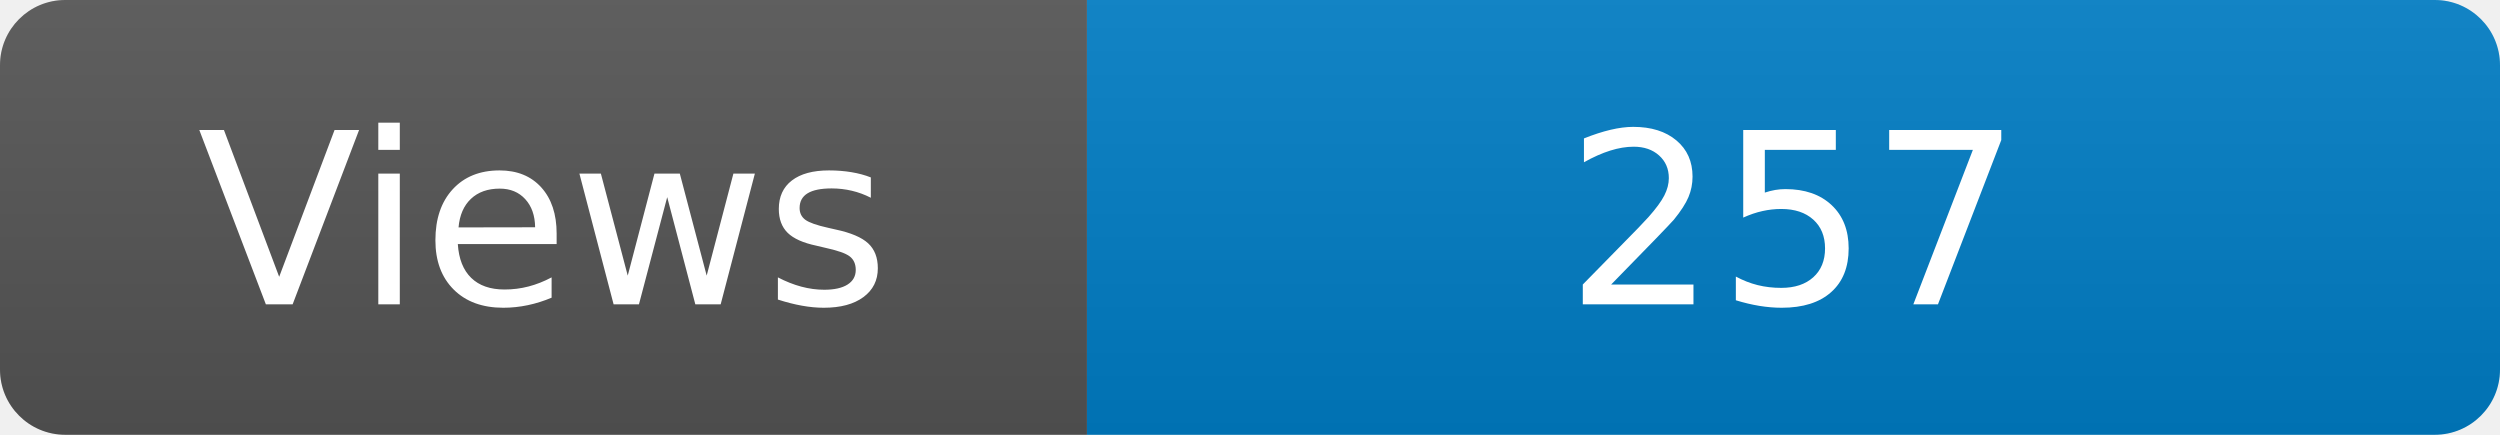
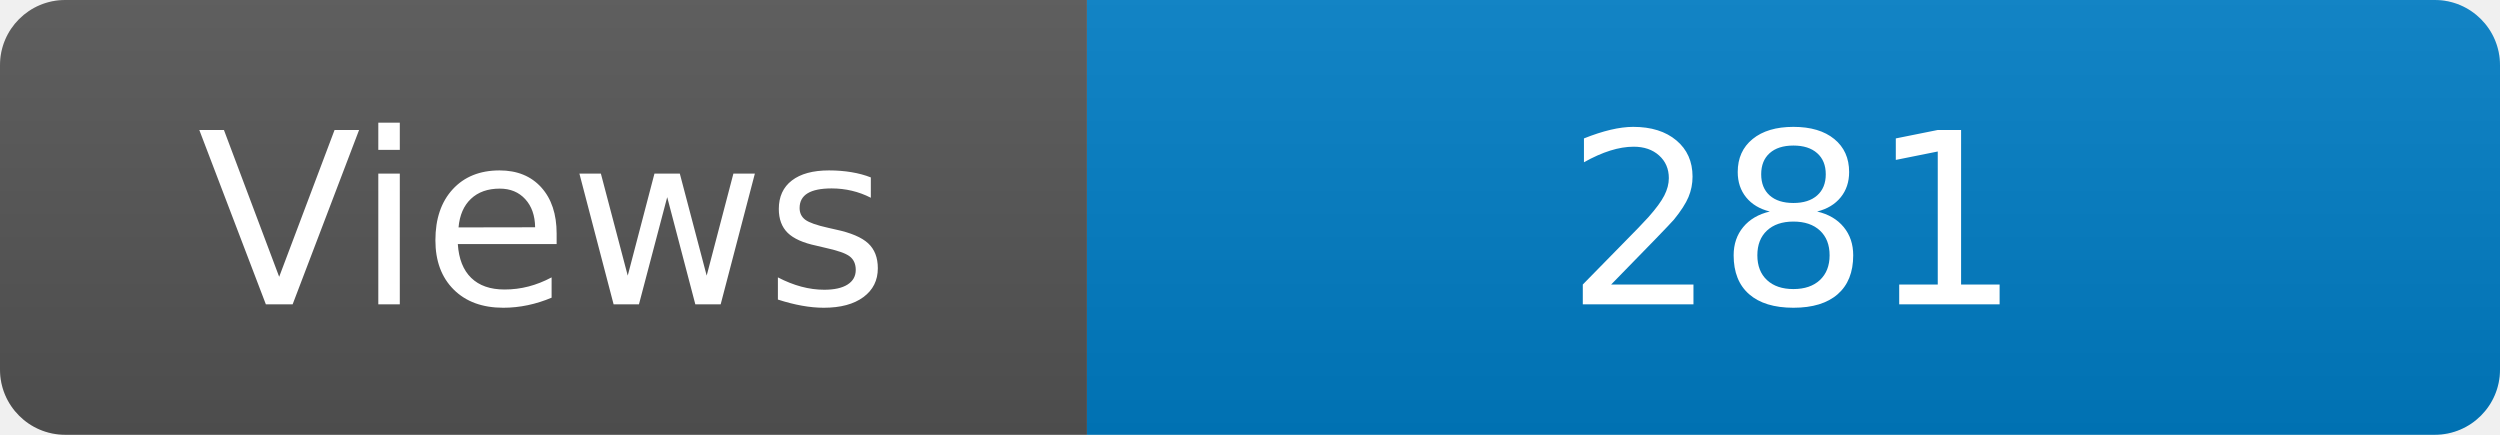
<svg xmlns="http://www.w3.org/2000/svg" width="115" height="20" role="img" aria-label="Maintained?: yes">
  <linearGradient id="s" x2="0" y2="100%">
    <stop offset="0" stop-color="#bbb" stop-opacity=".1" />
    <stop offset="1" stop-opacity=".1" />
  </linearGradient>
  <clipPath id="r">
    <rect width="115" height="20" rx="3" fill="#fff" />
  </clipPath>
  <g clip-path="url(#r)">
    <rect width="50" height="20" fill="#555" />
    <rect x="50" width="160" height="20" fill="#007ec6" />
    <rect width="115" height="20" fill="url(#s)" />
  </g>
  <g fill="#fff" text-anchor="middle" font-family="Verdana,Geneva,DejaVu Sans,sans-serif" font-size="110">
    <text x="250" y="140" transform="scale(.1)" fill="#fff">Views</text>
-     <text x="825" y="140" transform="scale(.1)" fill="#fff">257</text>
+     <text x="825" y="140" transform="scale(.1)" fill="#fff">281</text>
  </g>
</svg>
